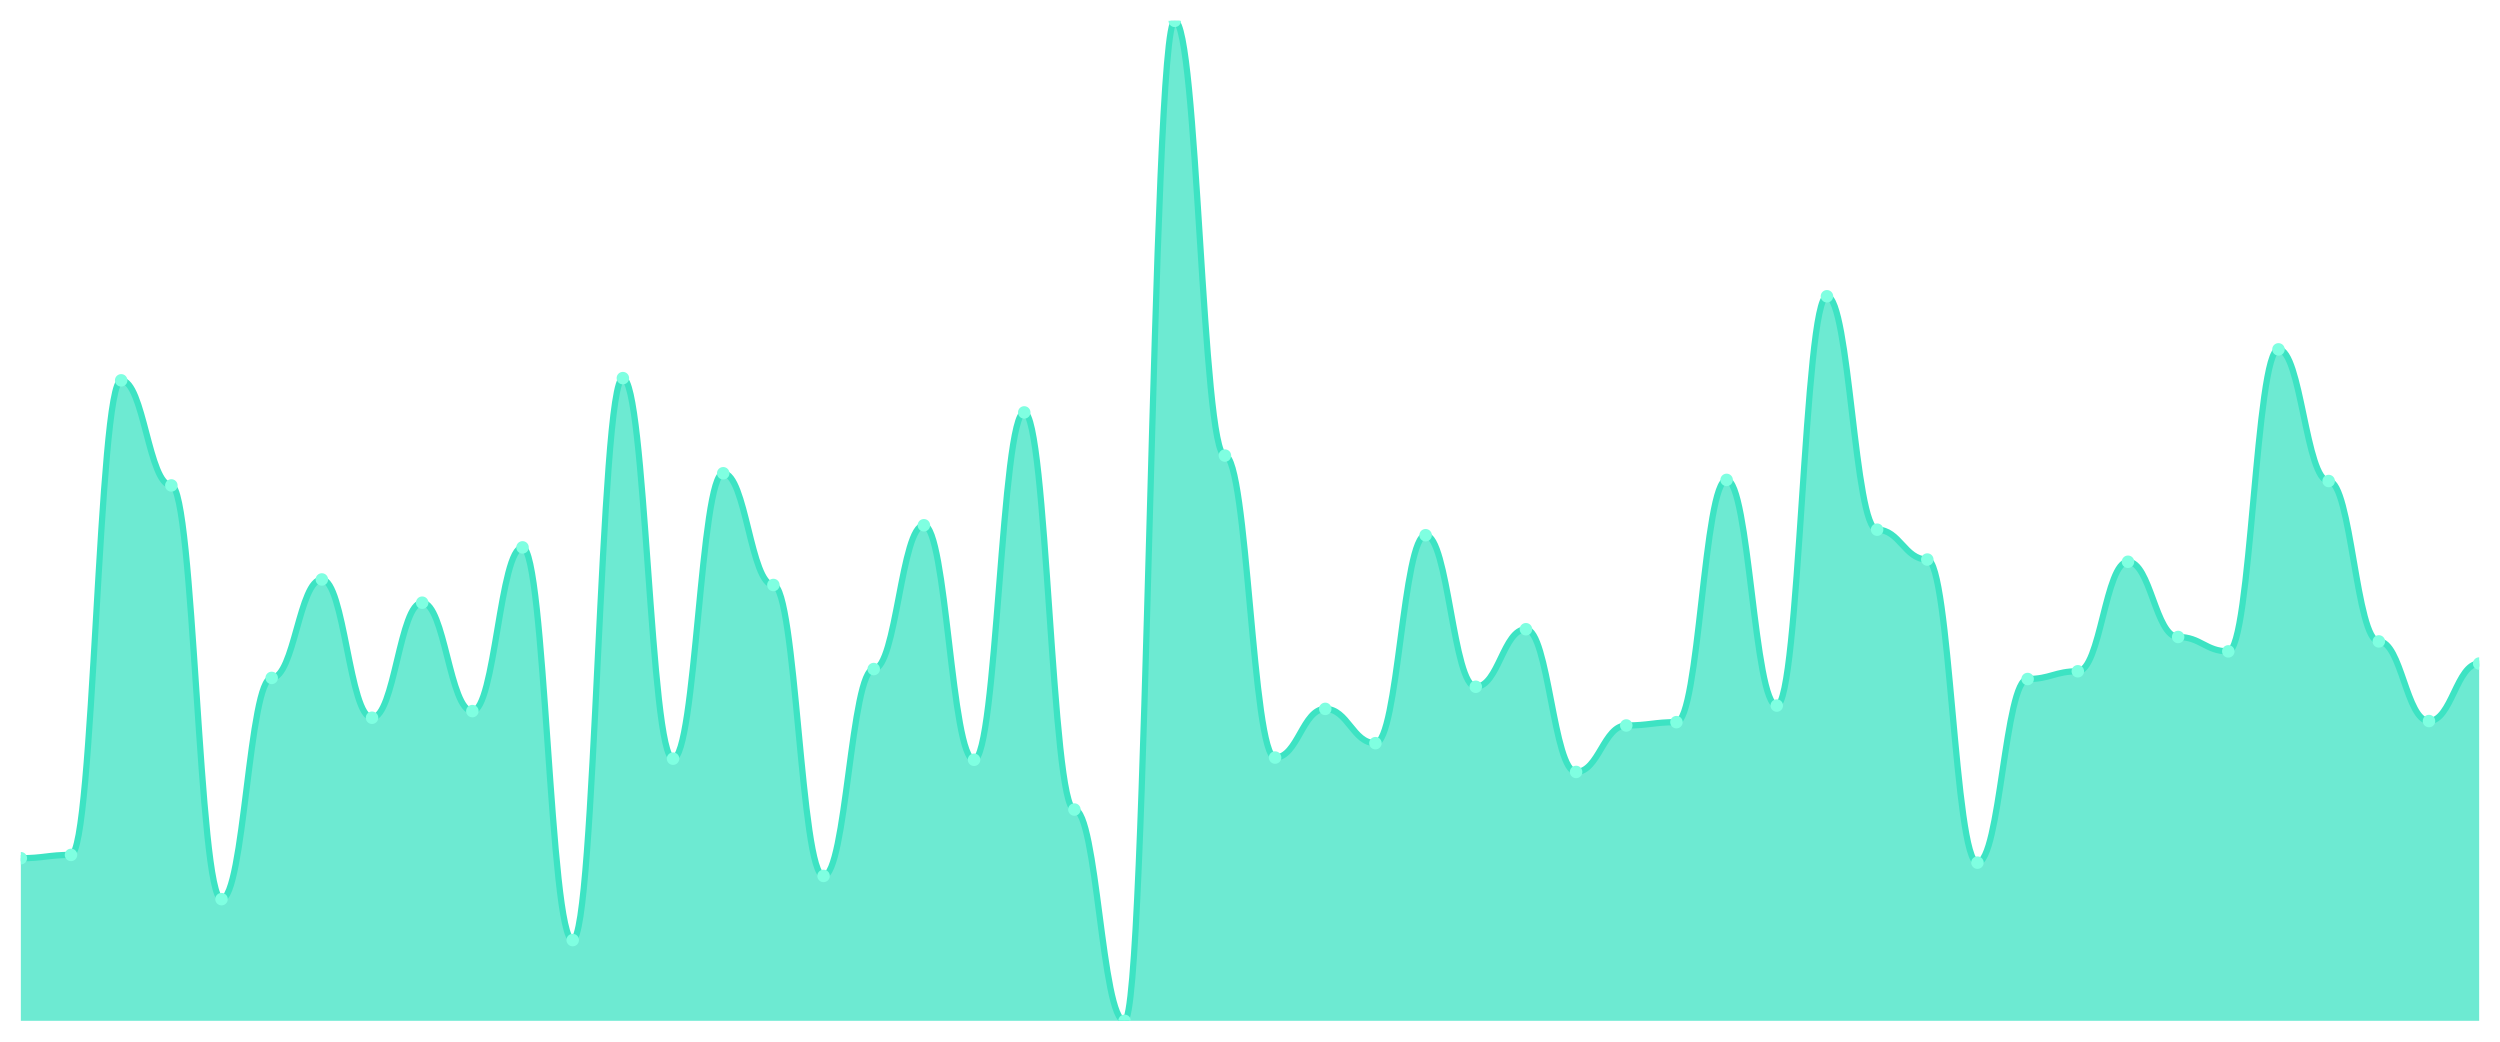
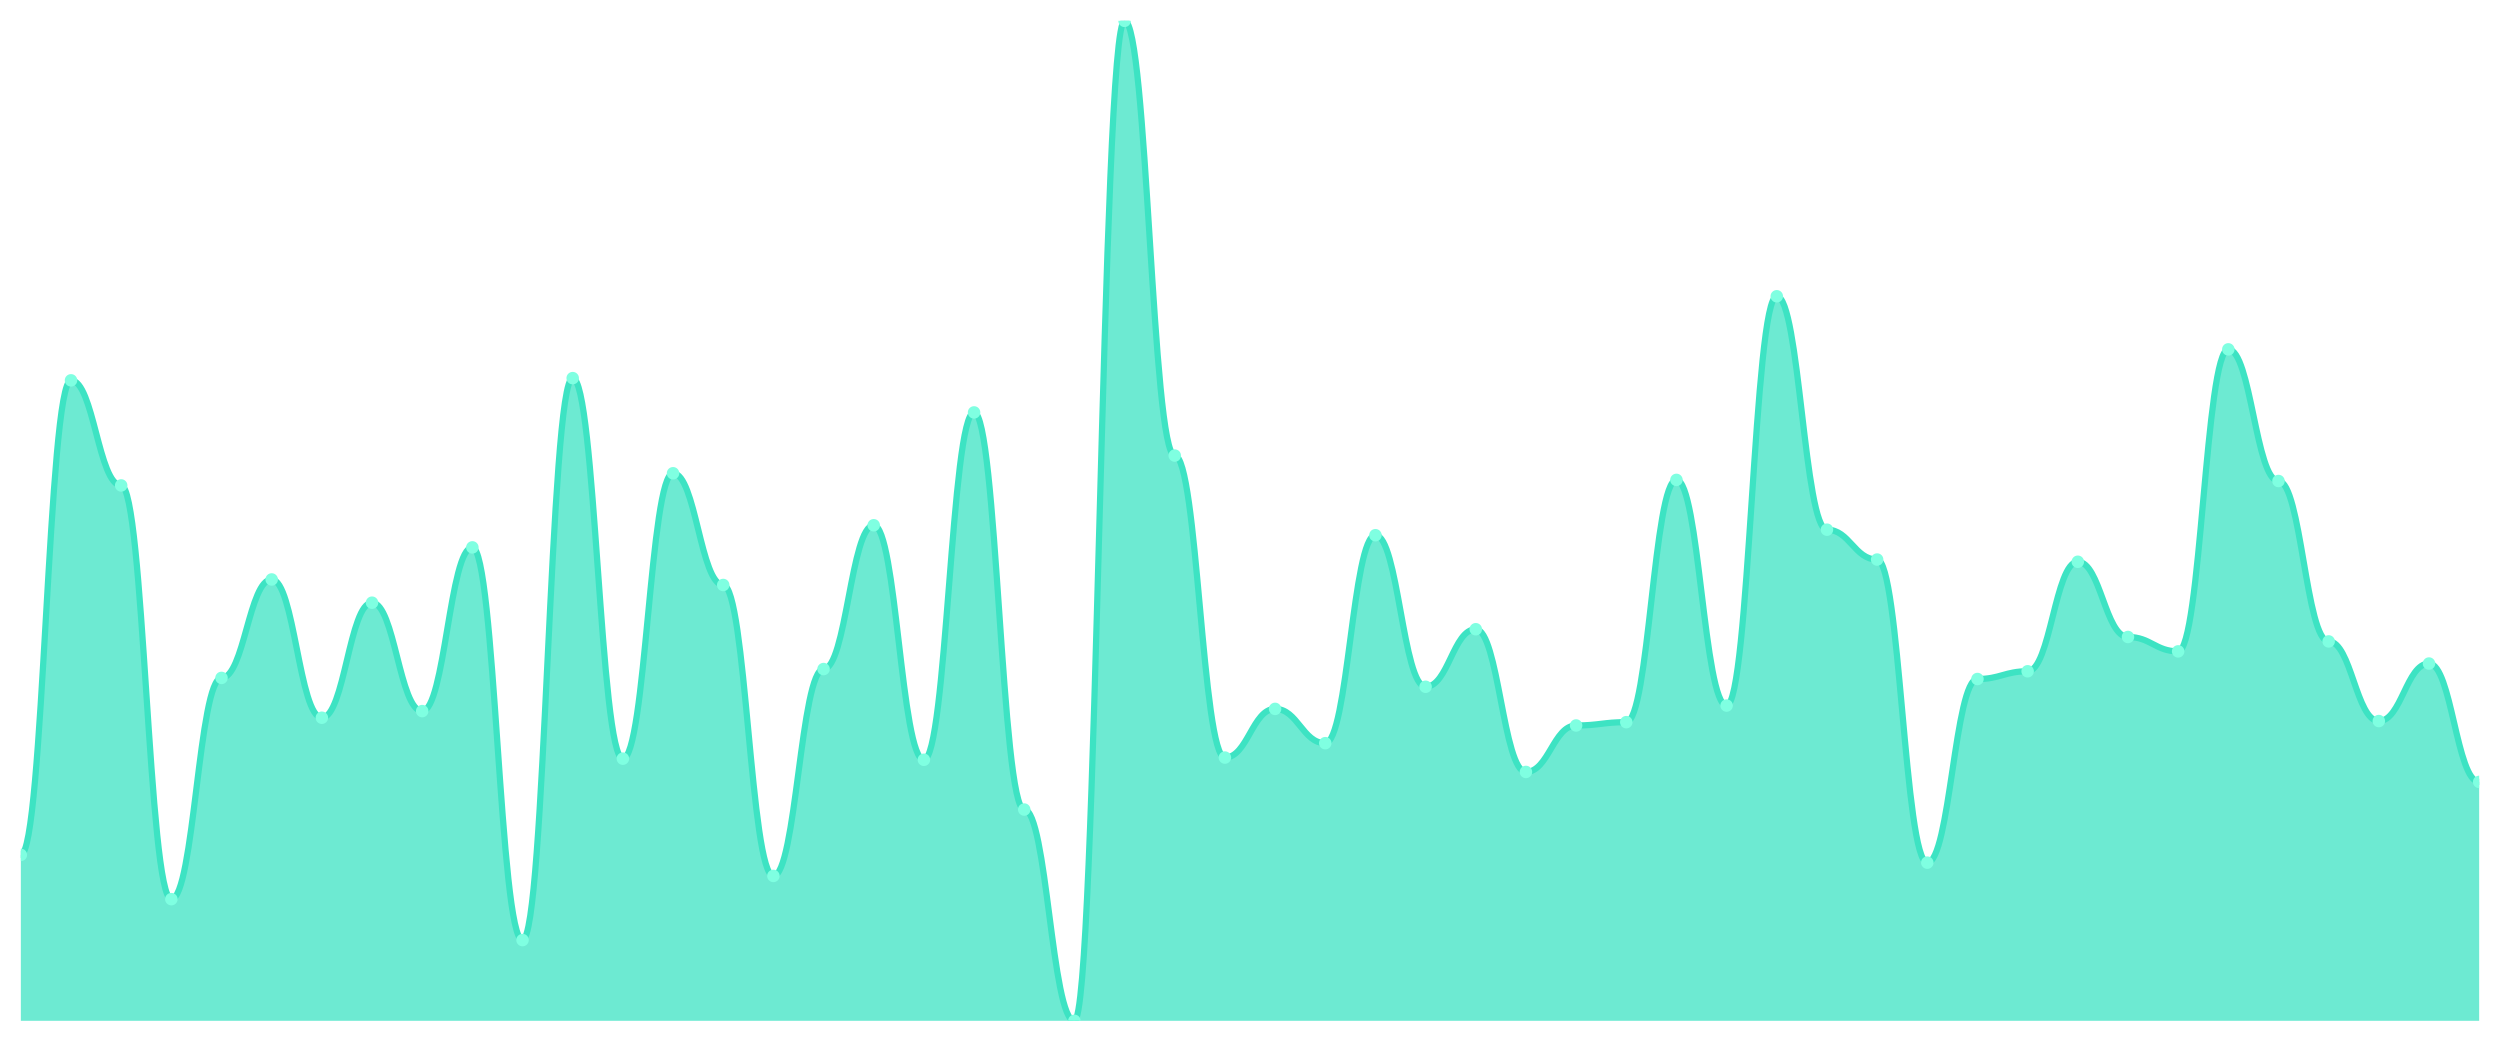
<svg xmlns="http://www.w3.org/2000/svg" viewBox="0 0 1200 500" width="1200" height="500">
  <defs>
    <clipPath id="c">
      <rect x="10" y="10" width="1180" height="480" />
    </clipPath>
  </defs>
  <rect width="1200" height="500" fill="none" />
  <g clip-path="url(#c)">
-     <path d="M 10,490 L 10,411.947 C 20.837,411.947 23.245,410.354 34.082,410.354 C 44.918,410.354 47.327,182.566 58.163,182.566 C 69,182.566 71.408,233.009 82.245,233.009 C 93.082,233.009 95.49,431.593 106.327,431.593 C 117.163,431.593 119.571,325.398 130.408,325.398 C 141.245,325.398 143.653,278.142 154.49,278.142 C 165.327,278.142 167.735,344.513 178.571,344.513 C 189.408,344.513 191.816,289.292 202.653,289.292 C 213.49,289.292 215.898,341.327 226.735,341.327 C 237.571,341.327 239.98,262.743 250.816,262.743 C 261.653,262.743 264.061,451.239 274.898,451.239 C 285.735,451.239 288.143,181.504 298.98,181.504 C 309.816,181.504 312.224,364.159 323.061,364.159 C 333.898,364.159 336.306,227.168 347.143,227.168 C 357.98,227.168 360.388,280.796 371.224,280.796 C 382.061,280.796 384.469,420.442 395.306,420.442 C 406.143,420.442 408.551,321.15 419.388,321.15 C 430.224,321.15 432.633,252.124 443.469,252.124 C 454.306,252.124 456.714,364.69 467.551,364.69 C 478.388,364.69 480.796,197.965 491.633,197.965 C 502.469,197.965 504.878,388.584 515.714,388.584 C 526.551,388.584 528.959,490 539.796,490 C 550.633,490 553.041,10 563.878,10 C 574.714,10 577.122,218.673 587.959,218.673 C 598.796,218.673 601.204,363.628 612.041,363.628 C 622.878,363.628 625.286,340.265 636.122,340.265 C 646.959,340.265 649.367,356.726 660.204,356.726 C 671.041,356.726 673.449,256.903 684.286,256.903 C 695.122,256.903 697.531,329.646 708.367,329.646 C 719.204,329.646 721.612,302.035 732.449,302.035 C 743.286,302.035 745.694,370.531 756.531,370.531 C 767.367,370.531 769.776,348.23 780.612,348.23 C 791.449,348.23 793.857,346.637 804.694,346.637 C 815.531,346.637 817.939,230.354 828.776,230.354 C 839.612,230.354 842.02,338.673 852.857,338.673 C 863.694,338.673 866.102,142.212 876.939,142.212 C 887.776,142.212 890.184,254.248 901.02,254.248 C 911.857,254.248 914.265,268.584 925.102,268.584 C 935.939,268.584 938.347,414.071 949.184,414.071 C 960.02,414.071 962.429,325.929 973.265,325.929 C 984.102,325.929 986.51,322.212 997.347,322.212 C 1008.184,322.212 1010.592,269.646 1021.429,269.646 C 1032.265,269.646 1034.673,305.752 1045.51,305.752 C 1056.347,305.752 1058.755,312.655 1069.592,312.655 C 1080.429,312.655 1082.837,167.699 1093.673,167.699 C 1104.51,167.699 1106.918,230.885 1117.755,230.885 C 1128.592,230.885 1131,307.876 1141.837,307.876 C 1152.673,307.876 1155.082,346.106 1165.918,346.106 C 1176.755,346.106 1179.163,318.496 1190,318.496 L 1190,490 Z" fill="rgba(61,227,195,0.75)" />
-     <path d="M 10,411.947 C 20.837,411.947 23.245,410.354 34.082,410.354 C 44.918,410.354 47.327,182.566 58.163,182.566 C 69,182.566 71.408,233.009 82.245,233.009 C 93.082,233.009 95.49,431.593 106.327,431.593 C 117.163,431.593 119.571,325.398 130.408,325.398 C 141.245,325.398 143.653,278.142 154.49,278.142 C 165.327,278.142 167.735,344.513 178.571,344.513 C 189.408,344.513 191.816,289.292 202.653,289.292 C 213.49,289.292 215.898,341.327 226.735,341.327 C 237.571,341.327 239.98,262.743 250.816,262.743 C 261.653,262.743 264.061,451.239 274.898,451.239 C 285.735,451.239 288.143,181.504 298.98,181.504 C 309.816,181.504 312.224,364.159 323.061,364.159 C 333.898,364.159 336.306,227.168 347.143,227.168 C 357.98,227.168 360.388,280.796 371.224,280.796 C 382.061,280.796 384.469,420.442 395.306,420.442 C 406.143,420.442 408.551,321.15 419.388,321.15 C 430.224,321.15 432.633,252.124 443.469,252.124 C 454.306,252.124 456.714,364.69 467.551,364.69 C 478.388,364.69 480.796,197.965 491.633,197.965 C 502.469,197.965 504.878,388.584 515.714,388.584 C 526.551,388.584 528.959,490 539.796,490 C 550.633,490 553.041,10 563.878,10 C 574.714,10 577.122,218.673 587.959,218.673 C 598.796,218.673 601.204,363.628 612.041,363.628 C 622.878,363.628 625.286,340.265 636.122,340.265 C 646.959,340.265 649.367,356.726 660.204,356.726 C 671.041,356.726 673.449,256.903 684.286,256.903 C 695.122,256.903 697.531,329.646 708.367,329.646 C 719.204,329.646 721.612,302.035 732.449,302.035 C 743.286,302.035 745.694,370.531 756.531,370.531 C 767.367,370.531 769.776,348.23 780.612,348.23 C 791.449,348.23 793.857,346.637 804.694,346.637 C 815.531,346.637 817.939,230.354 828.776,230.354 C 839.612,230.354 842.02,338.673 852.857,338.673 C 863.694,338.673 866.102,142.212 876.939,142.212 C 887.776,142.212 890.184,254.248 901.02,254.248 C 911.857,254.248 914.265,268.584 925.102,268.584 C 935.939,268.584 938.347,414.071 949.184,414.071 C 960.02,414.071 962.429,325.929 973.265,325.929 C 984.102,325.929 986.51,322.212 997.347,322.212 C 1008.184,322.212 1010.592,269.646 1021.429,269.646 C 1032.265,269.646 1034.673,305.752 1045.51,305.752 C 1056.347,305.752 1058.755,312.655 1069.592,312.655 C 1080.429,312.655 1082.837,167.699 1093.673,167.699 C 1104.51,167.699 1106.918,230.885 1117.755,230.885 C 1128.592,230.885 1131,307.876 1141.837,307.876 C 1152.673,307.876 1155.082,346.106 1165.918,346.106 C 1176.755,346.106 1179.163,318.496 1190,318.496" fill="none" stroke="#3de3c3" stroke-width="3" stroke-linecap="round" stroke-linejoin="round" />
-     <circle cx="10" cy="411.947" r="3" fill="#7fffe1" />
-     <circle cx="34.082" cy="410.354" r="3" fill="#7fffe1" />
-     <circle cx="58.163" cy="182.566" r="3" fill="#7fffe1" />
-     <circle cx="82.245" cy="233.009" r="3" fill="#7fffe1" />
-     <circle cx="106.327" cy="431.593" r="3" fill="#7fffe1" />
-     <circle cx="130.408" cy="325.398" r="3" fill="#7fffe1" />
-     <circle cx="154.49" cy="278.142" r="3" fill="#7fffe1" />
-     <circle cx="178.571" cy="344.513" r="3" fill="#7fffe1" />
-     <circle cx="202.653" cy="289.292" r="3" fill="#7fffe1" />
-     <circle cx="226.735" cy="341.327" r="3" fill="#7fffe1" />
-     <circle cx="250.816" cy="262.743" r="3" fill="#7fffe1" />
-     <circle cx="274.898" cy="451.239" r="3" fill="#7fffe1" />
-     <circle cx="298.98" cy="181.504" r="3" fill="#7fffe1" />
-     <circle cx="323.061" cy="364.159" r="3" fill="#7fffe1" />
-     <circle cx="347.143" cy="227.168" r="3" fill="#7fffe1" />
-     <circle cx="371.224" cy="280.796" r="3" fill="#7fffe1" />
-     <circle cx="395.306" cy="420.442" r="3" fill="#7fffe1" />
-     <circle cx="419.388" cy="321.15" r="3" fill="#7fffe1" />
-     <circle cx="443.469" cy="252.124" r="3" fill="#7fffe1" />
-     <circle cx="467.551" cy="364.69" r="3" fill="#7fffe1" />
-     <circle cx="491.633" cy="197.965" r="3" fill="#7fffe1" />
-     <circle cx="515.714" cy="388.584" r="3" fill="#7fffe1" />
-     <circle cx="539.796" cy="490" r="3" fill="#7fffe1" />
-     <circle cx="563.878" cy="10" r="3" fill="#7fffe1" />
-     <circle cx="587.959" cy="218.673" r="3" fill="#7fffe1" />
-     <circle cx="612.041" cy="363.628" r="3" fill="#7fffe1" />
-     <circle cx="636.122" cy="340.265" r="3" fill="#7fffe1" />
-     <circle cx="660.204" cy="356.726" r="3" fill="#7fffe1" />
-     <circle cx="684.286" cy="256.903" r="3" fill="#7fffe1" />
-     <circle cx="708.367" cy="329.646" r="3" fill="#7fffe1" />
-     <circle cx="732.449" cy="302.035" r="3" fill="#7fffe1" />
-     <circle cx="756.531" cy="370.531" r="3" fill="#7fffe1" />
-     <circle cx="780.612" cy="348.23" r="3" fill="#7fffe1" />
-     <circle cx="804.694" cy="346.637" r="3" fill="#7fffe1" />
-     <circle cx="828.776" cy="230.354" r="3" fill="#7fffe1" />
-     <circle cx="852.857" cy="338.673" r="3" fill="#7fffe1" />
-     <circle cx="876.939" cy="142.212" r="3" fill="#7fffe1" />
-     <circle cx="901.02" cy="254.248" r="3" fill="#7fffe1" />
-     <circle cx="925.102" cy="268.584" r="3" fill="#7fffe1" />
-     <circle cx="949.184" cy="414.071" r="3" fill="#7fffe1" />
-     <circle cx="973.265" cy="325.929" r="3" fill="#7fffe1" />
-     <circle cx="997.347" cy="322.212" r="3" fill="#7fffe1" />
-     <circle cx="1021.429" cy="269.646" r="3" fill="#7fffe1" />
-     <circle cx="1045.51" cy="305.752" r="3" fill="#7fffe1" />
-     <circle cx="1069.592" cy="312.655" r="3" fill="#7fffe1" />
-     <circle cx="1093.673" cy="167.699" r="3" fill="#7fffe1" />
-     <circle cx="1117.755" cy="230.885" r="3" fill="#7fffe1" />
-     <circle cx="1141.837" cy="307.876" r="3" fill="#7fffe1" />
-     <circle cx="1165.918" cy="346.106" r="3" fill="#7fffe1" />
-     <circle cx="1190" cy="318.496" r="3" fill="#7fffe1" />
+     <path d="M 10,490 L 10,410.354 C 20.837,410.354 23.245,182.566 34.082,182.566 C 44.918,182.566 47.327,233.009 58.163,233.009 C 69,233.009 71.408,431.593 82.245,431.593 C 93.082,431.593 95.49,325.398 106.327,325.398 C 117.163,325.398 119.571,278.142 130.408,278.142 C 141.245,278.142 143.653,344.513 154.49,344.513 C 165.327,344.513 167.735,289.292 178.571,289.292 C 189.408,289.292 191.816,341.327 202.653,341.327 C 213.49,341.327 215.898,262.743 226.735,262.743 C 237.571,262.743 239.98,451.239 250.816,451.239 C 261.653,451.239 264.061,181.504 274.898,181.504 C 285.735,181.504 288.143,364.159 298.98,364.159 C 309.816,364.159 312.224,227.168 323.061,227.168 C 333.898,227.168 336.306,280.796 347.143,280.796 C 357.98,280.796 360.388,420.442 371.224,420.442 C 382.061,420.442 384.469,321.15 395.306,321.15 C 406.143,321.15 408.551,252.124 419.388,252.124 C 430.224,252.124 432.633,364.69 443.469,364.69 C 454.306,364.69 456.714,197.965 467.551,197.965 C 478.388,197.965 480.796,388.584 491.633,388.584 C 502.469,388.584 504.878,490 515.714,490 C 526.551,490 528.959,10 539.796,10 C 550.633,10 553.041,218.673 563.878,218.673 C 574.714,218.673 577.122,363.628 587.959,363.628 C 598.796,363.628 601.204,340.265 612.041,340.265 C 622.878,340.265 625.286,356.726 636.122,356.726 C 646.959,356.726 649.367,256.903 660.204,256.903 C 671.041,256.903 673.449,329.646 684.286,329.646 C 695.122,329.646 697.531,302.035 708.367,302.035 C 719.204,302.035 721.612,370.531 732.449,370.531 C 743.286,370.531 745.694,348.23 756.531,348.23 C 767.367,348.23 769.776,346.637 780.612,346.637 C 791.449,346.637 793.857,230.354 804.694,230.354 C 815.531,230.354 817.939,338.673 828.776,338.673 C 839.612,338.673 842.02,142.212 852.857,142.212 C 863.694,142.212 866.102,254.248 876.939,254.248 C 887.776,254.248 890.184,268.584 901.02,268.584 C 911.857,268.584 914.265,414.071 925.102,414.071 C 935.939,414.071 938.347,325.929 949.184,325.929 C 960.02,325.929 962.429,322.212 973.265,322.212 C 984.102,322.212 986.51,269.646 997.347,269.646 C 1008.184,269.646 1010.592,305.752 1021.429,305.752 C 1032.265,305.752 1034.673,312.655 1045.51,312.655 C 1056.347,312.655 1058.755,167.699 1069.592,167.699 C 1080.429,167.699 1082.837,230.885 1093.673,230.885 C 1104.51,230.885 1106.918,307.876 1117.755,307.876 C 1128.592,307.876 1131,346.106 1141.837,346.106 C 1152.673,346.106 1155.082,318.496 1165.918,318.496 C 1176.755,318.496 1179.163,375.31 1190,375.31 L 1190,490 Z" fill="rgba(61,227,195,0.75)" />
+     <path d="M 10,410.354 C 20.837,410.354 23.245,182.566 34.082,182.566 C 44.918,182.566 47.327,233.009 58.163,233.009 C 69,233.009 71.408,431.593 82.245,431.593 C 93.082,431.593 95.49,325.398 106.327,325.398 C 117.163,325.398 119.571,278.142 130.408,278.142 C 141.245,278.142 143.653,344.513 154.49,344.513 C 165.327,344.513 167.735,289.292 178.571,289.292 C 189.408,289.292 191.816,341.327 202.653,341.327 C 213.49,341.327 215.898,262.743 226.735,262.743 C 237.571,262.743 239.98,451.239 250.816,451.239 C 261.653,451.239 264.061,181.504 274.898,181.504 C 285.735,181.504 288.143,364.159 298.98,364.159 C 309.816,364.159 312.224,227.168 323.061,227.168 C 333.898,227.168 336.306,280.796 347.143,280.796 C 357.98,280.796 360.388,420.442 371.224,420.442 C 382.061,420.442 384.469,321.15 395.306,321.15 C 406.143,321.15 408.551,252.124 419.388,252.124 C 430.224,252.124 432.633,364.69 443.469,364.69 C 454.306,364.69 456.714,197.965 467.551,197.965 C 478.388,197.965 480.796,388.584 491.633,388.584 C 502.469,388.584 504.878,490 515.714,490 C 526.551,490 528.959,10 539.796,10 C 550.633,10 553.041,218.673 563.878,218.673 C 574.714,218.673 577.122,363.628 587.959,363.628 C 598.796,363.628 601.204,340.265 612.041,340.265 C 622.878,340.265 625.286,356.726 636.122,356.726 C 646.959,356.726 649.367,256.903 660.204,256.903 C 671.041,256.903 673.449,329.646 684.286,329.646 C 695.122,329.646 697.531,302.035 708.367,302.035 C 719.204,302.035 721.612,370.531 732.449,370.531 C 743.286,370.531 745.694,348.23 756.531,348.23 C 767.367,348.23 769.776,346.637 780.612,346.637 C 791.449,346.637 793.857,230.354 804.694,230.354 C 815.531,230.354 817.939,338.673 828.776,338.673 C 839.612,338.673 842.02,142.212 852.857,142.212 C 863.694,142.212 866.102,254.248 876.939,254.248 C 887.776,254.248 890.184,268.584 901.02,268.584 C 911.857,268.584 914.265,414.071 925.102,414.071 C 935.939,414.071 938.347,325.929 949.184,325.929 C 960.02,325.929 962.429,322.212 973.265,322.212 C 984.102,322.212 986.51,269.646 997.347,269.646 C 1008.184,269.646 1010.592,305.752 1021.429,305.752 C 1032.265,305.752 1034.673,312.655 1045.51,312.655 C 1056.347,312.655 1058.755,167.699 1069.592,167.699 C 1080.429,167.699 1082.837,230.885 1093.673,230.885 C 1104.51,230.885 1106.918,307.876 1117.755,307.876 C 1128.592,307.876 1131,346.106 1141.837,346.106 C 1152.673,346.106 1155.082,318.496 1165.918,318.496 C 1176.755,318.496 1179.163,375.31 1190,375.31" fill="none" stroke="#3de3c3" stroke-width="3" stroke-linecap="round" stroke-linejoin="round" />
+     <circle cx="10" cy="410.354" r="3" fill="#7fffe1" />
+     <circle cx="34.082" cy="182.566" r="3" fill="#7fffe1" />
+     <circle cx="58.163" cy="233.009" r="3" fill="#7fffe1" />
+     <circle cx="82.245" cy="431.593" r="3" fill="#7fffe1" />
+     <circle cx="106.327" cy="325.398" r="3" fill="#7fffe1" />
+     <circle cx="130.408" cy="278.142" r="3" fill="#7fffe1" />
+     <circle cx="154.49" cy="344.513" r="3" fill="#7fffe1" />
+     <circle cx="178.571" cy="289.292" r="3" fill="#7fffe1" />
+     <circle cx="202.653" cy="341.327" r="3" fill="#7fffe1" />
+     <circle cx="226.735" cy="262.743" r="3" fill="#7fffe1" />
+     <circle cx="250.816" cy="451.239" r="3" fill="#7fffe1" />
+     <circle cx="274.898" cy="181.504" r="3" fill="#7fffe1" />
+     <circle cx="298.98" cy="364.159" r="3" fill="#7fffe1" />
+     <circle cx="323.061" cy="227.168" r="3" fill="#7fffe1" />
+     <circle cx="347.143" cy="280.796" r="3" fill="#7fffe1" />
+     <circle cx="371.224" cy="420.442" r="3" fill="#7fffe1" />
+     <circle cx="395.306" cy="321.15" r="3" fill="#7fffe1" />
+     <circle cx="419.388" cy="252.124" r="3" fill="#7fffe1" />
+     <circle cx="443.469" cy="364.69" r="3" fill="#7fffe1" />
+     <circle cx="467.551" cy="197.965" r="3" fill="#7fffe1" />
+     <circle cx="491.633" cy="388.584" r="3" fill="#7fffe1" />
+     <circle cx="515.714" cy="490" r="3" fill="#7fffe1" />
+     <circle cx="539.796" cy="10" r="3" fill="#7fffe1" />
+     <circle cx="563.878" cy="218.673" r="3" fill="#7fffe1" />
+     <circle cx="587.959" cy="363.628" r="3" fill="#7fffe1" />
+     <circle cx="612.041" cy="340.265" r="3" fill="#7fffe1" />
+     <circle cx="636.122" cy="356.726" r="3" fill="#7fffe1" />
+     <circle cx="660.204" cy="256.903" r="3" fill="#7fffe1" />
+     <circle cx="684.286" cy="329.646" r="3" fill="#7fffe1" />
+     <circle cx="708.367" cy="302.035" r="3" fill="#7fffe1" />
+     <circle cx="732.449" cy="370.531" r="3" fill="#7fffe1" />
+     <circle cx="756.531" cy="348.23" r="3" fill="#7fffe1" />
+     <circle cx="780.612" cy="346.637" r="3" fill="#7fffe1" />
+     <circle cx="804.694" cy="230.354" r="3" fill="#7fffe1" />
+     <circle cx="828.776" cy="338.673" r="3" fill="#7fffe1" />
+     <circle cx="852.857" cy="142.212" r="3" fill="#7fffe1" />
+     <circle cx="876.939" cy="254.248" r="3" fill="#7fffe1" />
+     <circle cx="901.02" cy="268.584" r="3" fill="#7fffe1" />
+     <circle cx="925.102" cy="414.071" r="3" fill="#7fffe1" />
+     <circle cx="949.184" cy="325.929" r="3" fill="#7fffe1" />
+     <circle cx="973.265" cy="322.212" r="3" fill="#7fffe1" />
+     <circle cx="997.347" cy="269.646" r="3" fill="#7fffe1" />
+     <circle cx="1021.429" cy="305.752" r="3" fill="#7fffe1" />
+     <circle cx="1045.51" cy="312.655" r="3" fill="#7fffe1" />
+     <circle cx="1069.592" cy="167.699" r="3" fill="#7fffe1" />
+     <circle cx="1093.673" cy="230.885" r="3" fill="#7fffe1" />
+     <circle cx="1117.755" cy="307.876" r="3" fill="#7fffe1" />
+     <circle cx="1141.837" cy="346.106" r="3" fill="#7fffe1" />
+     <circle cx="1165.918" cy="318.496" r="3" fill="#7fffe1" />
+     <circle cx="1190" cy="375.31" r="3" fill="#7fffe1" />
  </g>
</svg>
